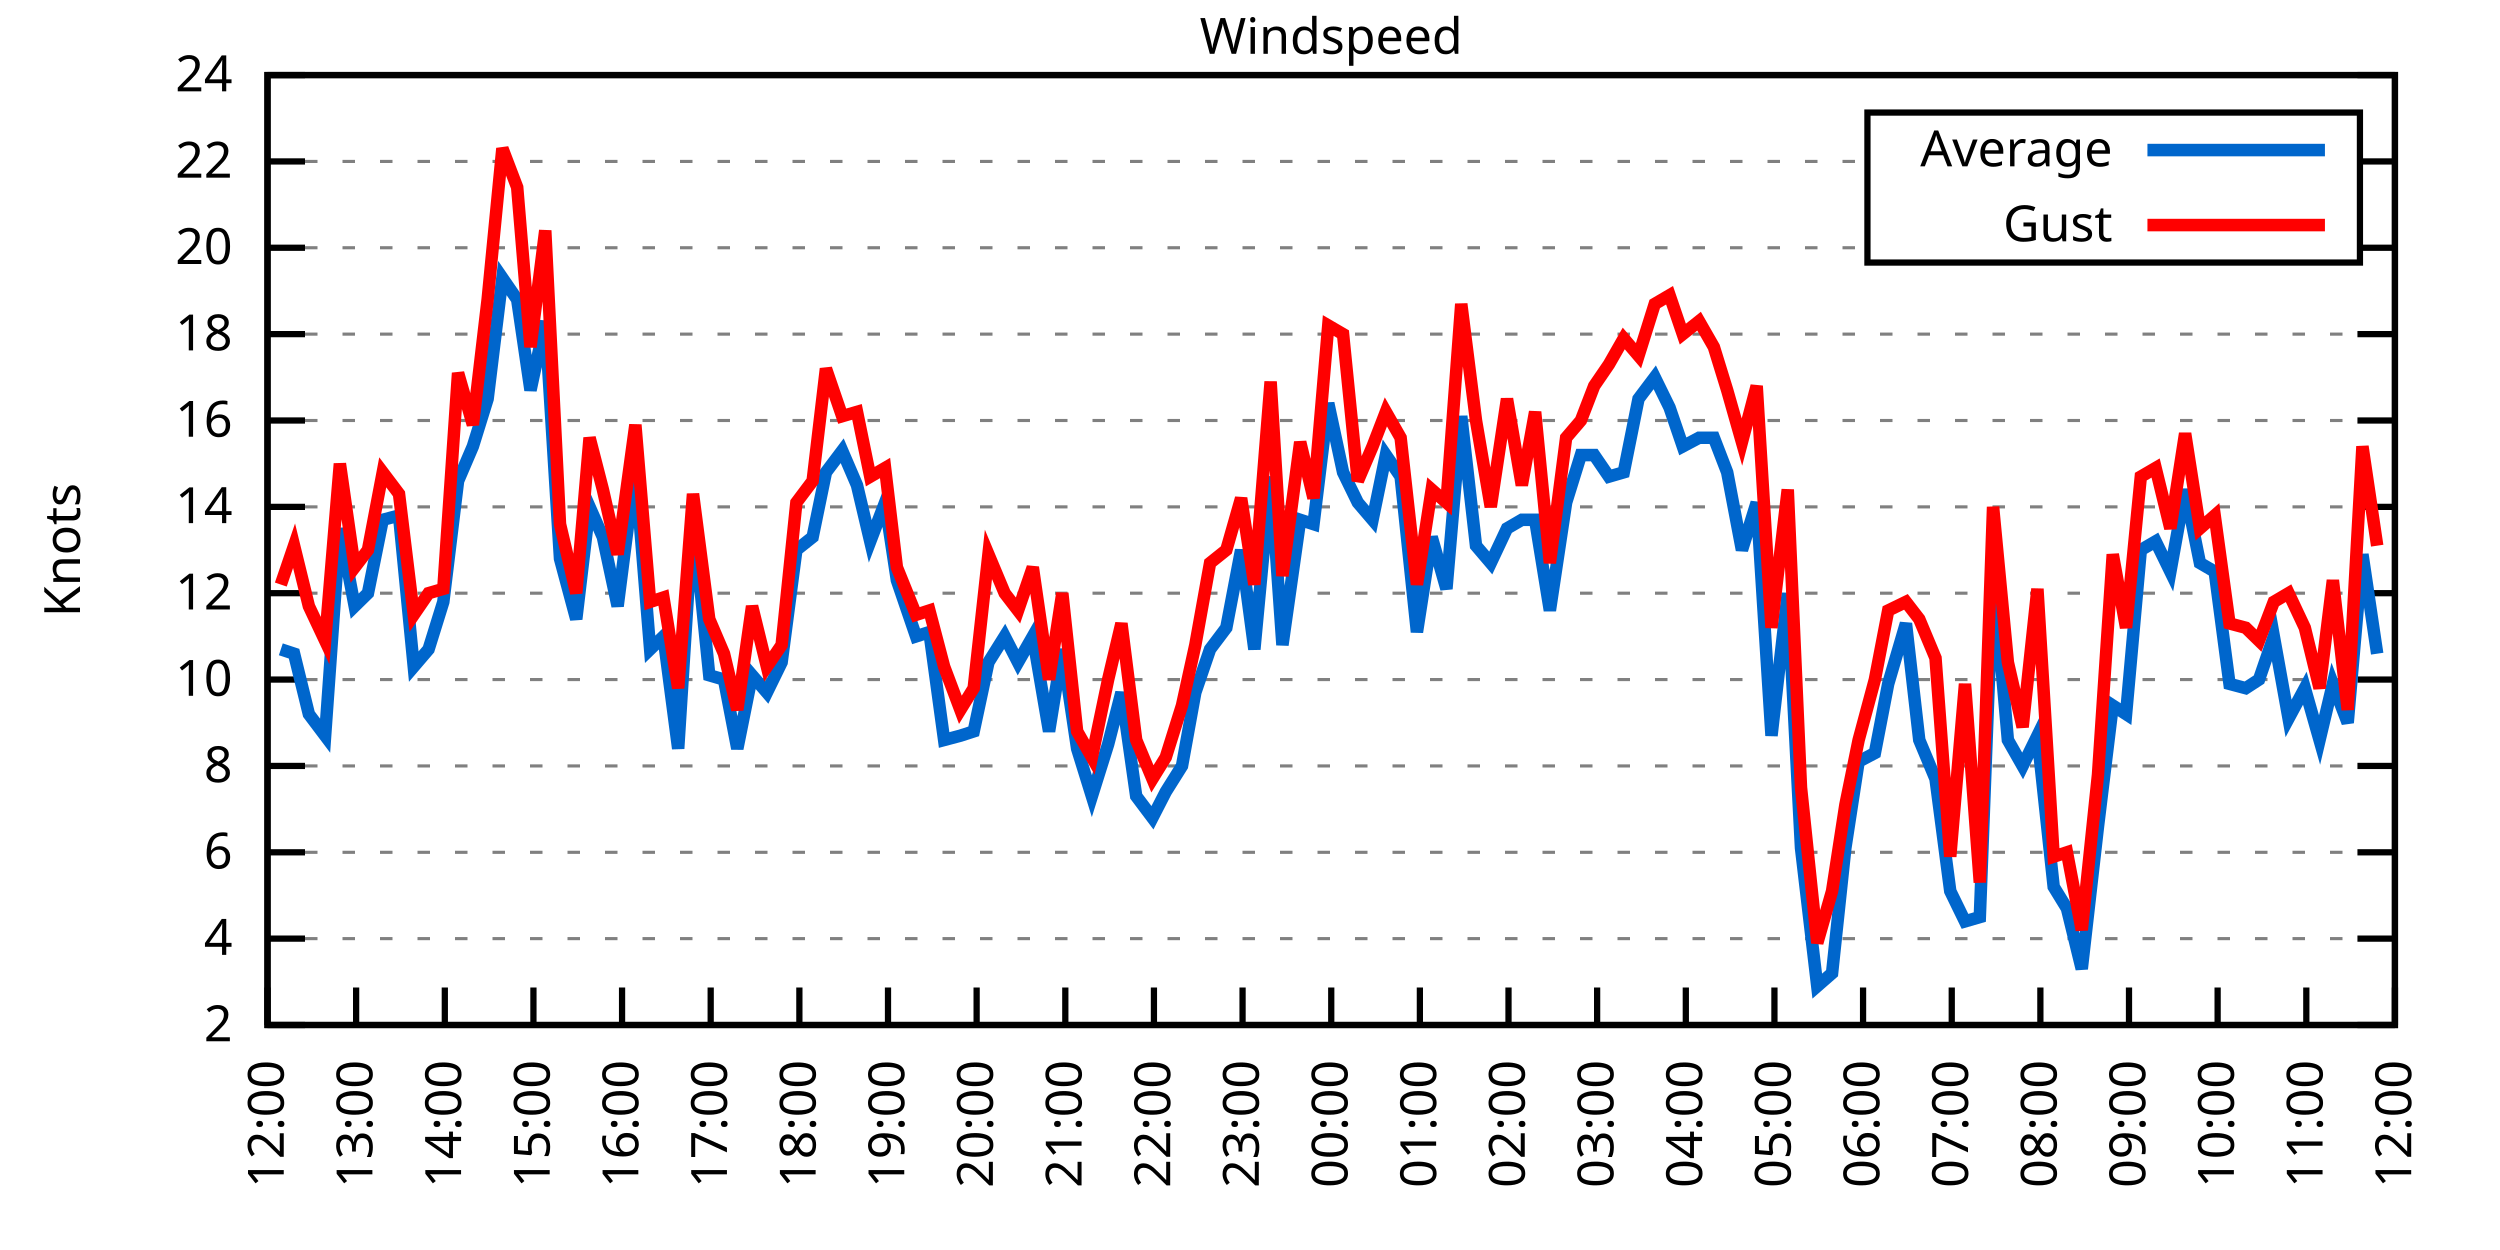
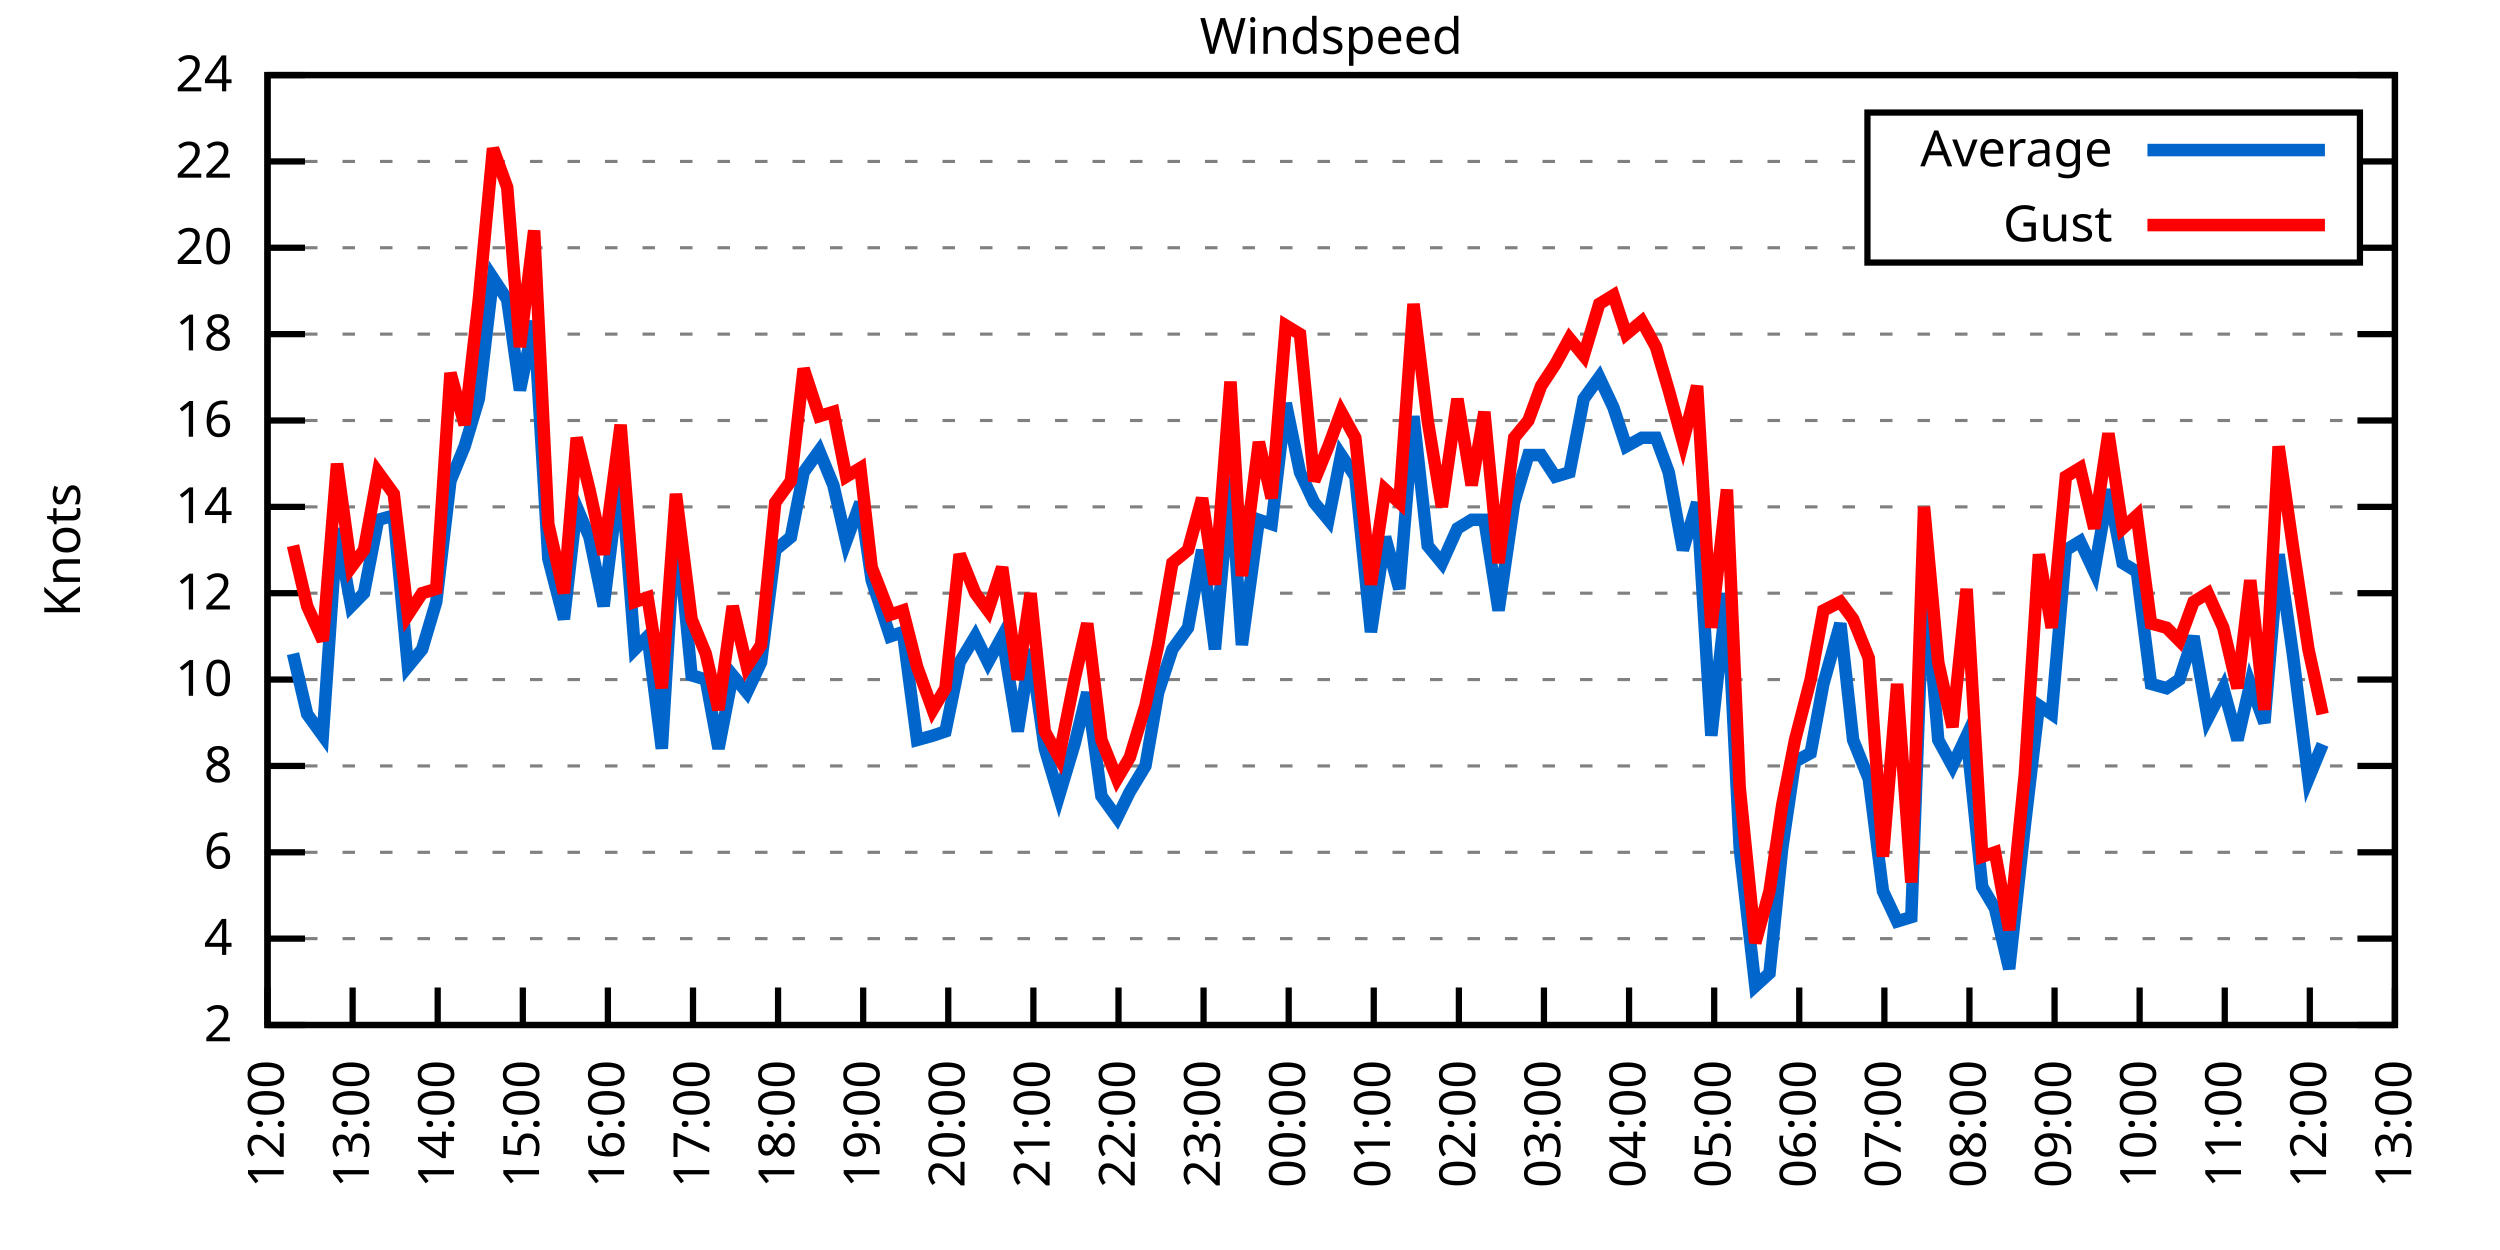
<svg xmlns="http://www.w3.org/2000/svg" xmlns:xlink="http://www.w3.org/1999/xlink" width="400" height="200" viewBox="0 0 400 200">
  <g id="gnuplot_canvas">
    <rect x="0" y="0" width="400" height="200" fill="none" />
    <defs>
      <circle id="gpDot" r="0.5" stroke-width="0.5" stroke="currentColor" />
      <path id="gpPt0" stroke-width="0.333" stroke="currentColor" d="M-1,0 h2 M0,-1 v2" />
      <path id="gpPt1" stroke-width="0.333" stroke="currentColor" d="M-1,-1 L1,1 M1,-1 L-1,1" />
      <path id="gpPt2" stroke-width="0.333" stroke="currentColor" d="M-1,0 L1,0 M0,-1 L0,1 M-1,-1 L1,1 M-1,1 L1,-1" />
      <rect id="gpPt3" stroke-width="0.333" stroke="currentColor" x="-1" y="-1" width="2" height="2" />
      <rect id="gpPt4" stroke-width="0.333" stroke="currentColor" fill="currentColor" x="-1" y="-1" width="2" height="2" />
      <circle id="gpPt5" stroke-width="0.333" stroke="currentColor" cx="0" cy="0" r="1" />
      <use xlink:href="#gpPt5" id="gpPt6" fill="currentColor" stroke="none" />
      <path id="gpPt7" stroke-width="0.333" stroke="currentColor" d="M0,-1.33 L-1.33,0.67 L1.33,0.67 z" />
      <use xlink:href="#gpPt7" id="gpPt8" fill="currentColor" stroke="none" />
      <use xlink:href="#gpPt7" id="gpPt9" stroke="currentColor" transform="rotate(180)" />
      <use xlink:href="#gpPt9" id="gpPt10" fill="currentColor" stroke="none" />
      <use xlink:href="#gpPt3" id="gpPt11" stroke="currentColor" transform="rotate(45)" />
      <use xlink:href="#gpPt11" id="gpPt12" fill="currentColor" stroke="none" />
      <path id="gpPt13" stroke-width="0.333" stroke="currentColor" d="M0,1.330 L1.265,0.411 L0.782,-1.067 L-0.782,-1.076 L-1.265,0.411 z" />
      <use xlink:href="#gpPt13" id="gpPt14" fill="currentColor" stroke="none" />
      <filter id="textbox" filterUnits="objectBoundingBox" x="0" y="0" height="1" width="1">
        <feFlood flood-color="white" flood-opacity="1" result="bgnd" />
        <feComposite in="SourceGraphic" in2="bgnd" operator="atop" />
      </filter>
      <filter id="greybox" filterUnits="objectBoundingBox" x="0" y="0" height="1" width="1">
        <feFlood flood-color="lightgrey" flood-opacity="1" result="grey" />
        <feComposite in="SourceGraphic" in2="grey" operator="atop" />
      </filter>
    </defs>
    <g fill="none" color="white" stroke="currentColor" stroke-width="1.00" stroke-linecap="butt" stroke-linejoin="miter">
</g>
    <g fill="none" color="black" stroke="currentColor" stroke-width="1.00" stroke-linecap="butt" stroke-linejoin="miter">
      <g stroke="none" shape-rendering="crispEdges">
        <polygon fill="rgb(255, 255, 255)" points="42.80,164.00 383.18,164.00 383.18,12.02 42.80,12.02 " />
      </g>
    </g>
    <g fill="none" color="black" stroke="currentColor" stroke-width="1.00" stroke-linecap="butt" stroke-linejoin="miter">
</g>
    <g fill="none" color="black" stroke="black" stroke-width="0.50" stroke-linecap="butt" stroke-linejoin="miter">
</g>
    <g fill="none" color="gray" stroke="currentColor" stroke-width="0.50" stroke-linecap="butt" stroke-linejoin="miter">
      <path stroke="gray" stroke-dasharray="2,4" class="gridline" d="M42.80,164.00 L383.19,164.00  " />
    </g>
    <g fill="none" color="gray" stroke="gray" stroke-width="1.00" stroke-linecap="butt" stroke-linejoin="miter">
</g>
    <g fill="none" color="black" stroke="currentColor" stroke-width="1.00" stroke-linecap="butt" stroke-linejoin="miter">
      <path stroke="black" d="M42.80,164.00 L48.80,164.00 M383.19,164.00 L377.19,164.00  " />
      <g transform="translate(37.20,166.60)" stroke="none" fill="black" font-family="Sans" font-size="8.00" text-anchor="end">
        <text>
          <tspan font-family="Sans"> 2</tspan>
        </text>
      </g>
    </g>
    <g fill="none" color="black" stroke="currentColor" stroke-width="1.00" stroke-linecap="butt" stroke-linejoin="miter">
</g>
    <g fill="none" color="black" stroke="black" stroke-width="0.50" stroke-linecap="butt" stroke-linejoin="miter">
</g>
    <g fill="none" color="gray" stroke="currentColor" stroke-width="0.50" stroke-linecap="butt" stroke-linejoin="miter">
      <path stroke="gray" stroke-dasharray="2,4" class="gridline" d="M42.80,150.18 L383.19,150.18  " />
    </g>
    <g fill="none" color="gray" stroke="gray" stroke-width="1.00" stroke-linecap="butt" stroke-linejoin="miter">
</g>
    <g fill="none" color="black" stroke="currentColor" stroke-width="1.00" stroke-linecap="butt" stroke-linejoin="miter">
      <path stroke="black" d="M42.80,150.18 L48.80,150.18 M383.19,150.18 L377.19,150.18  " />
      <g transform="translate(37.20,152.78)" stroke="none" fill="black" font-family="Sans" font-size="8.00" text-anchor="end">
        <text>
          <tspan font-family="Sans"> 4</tspan>
        </text>
      </g>
    </g>
    <g fill="none" color="black" stroke="currentColor" stroke-width="1.00" stroke-linecap="butt" stroke-linejoin="miter">
</g>
    <g fill="none" color="black" stroke="black" stroke-width="0.50" stroke-linecap="butt" stroke-linejoin="miter">
</g>
    <g fill="none" color="gray" stroke="currentColor" stroke-width="0.50" stroke-linecap="butt" stroke-linejoin="miter">
      <path stroke="gray" stroke-dasharray="2,4" class="gridline" d="M42.80,136.37 L383.19,136.37  " />
    </g>
    <g fill="none" color="gray" stroke="gray" stroke-width="1.00" stroke-linecap="butt" stroke-linejoin="miter">
</g>
    <g fill="none" color="black" stroke="currentColor" stroke-width="1.00" stroke-linecap="butt" stroke-linejoin="miter">
      <path stroke="black" d="M42.80,136.37 L48.80,136.37 M383.19,136.37 L377.19,136.37  " />
      <g transform="translate(37.20,138.97)" stroke="none" fill="black" font-family="Sans" font-size="8.00" text-anchor="end">
        <text>
          <tspan font-family="Sans"> 6</tspan>
        </text>
      </g>
    </g>
    <g fill="none" color="black" stroke="currentColor" stroke-width="1.00" stroke-linecap="butt" stroke-linejoin="miter">
</g>
    <g fill="none" color="black" stroke="black" stroke-width="0.50" stroke-linecap="butt" stroke-linejoin="miter">
</g>
    <g fill="none" color="gray" stroke="currentColor" stroke-width="0.50" stroke-linecap="butt" stroke-linejoin="miter">
      <path stroke="gray" stroke-dasharray="2,4" class="gridline" d="M42.80,122.55 L383.19,122.55  " />
    </g>
    <g fill="none" color="gray" stroke="gray" stroke-width="1.00" stroke-linecap="butt" stroke-linejoin="miter">
</g>
    <g fill="none" color="black" stroke="currentColor" stroke-width="1.00" stroke-linecap="butt" stroke-linejoin="miter">
      <path stroke="black" d="M42.80,122.55 L48.80,122.55 M383.19,122.55 L377.19,122.55  " />
      <g transform="translate(37.20,125.15)" stroke="none" fill="black" font-family="Sans" font-size="8.00" text-anchor="end">
        <text>
          <tspan font-family="Sans"> 8</tspan>
        </text>
      </g>
    </g>
    <g fill="none" color="black" stroke="currentColor" stroke-width="1.00" stroke-linecap="butt" stroke-linejoin="miter">
</g>
    <g fill="none" color="black" stroke="black" stroke-width="0.50" stroke-linecap="butt" stroke-linejoin="miter">
</g>
    <g fill="none" color="gray" stroke="currentColor" stroke-width="0.50" stroke-linecap="butt" stroke-linejoin="miter">
      <path stroke="gray" stroke-dasharray="2,4" class="gridline" d="M42.80,108.73 L383.19,108.73  " />
    </g>
    <g fill="none" color="gray" stroke="gray" stroke-width="1.00" stroke-linecap="butt" stroke-linejoin="miter">
</g>
    <g fill="none" color="black" stroke="currentColor" stroke-width="1.00" stroke-linecap="butt" stroke-linejoin="miter">
      <path stroke="black" d="M42.80,108.73 L48.80,108.73 M383.19,108.73 L377.19,108.73  " />
      <g transform="translate(37.20,111.33)" stroke="none" fill="black" font-family="Sans" font-size="8.00" text-anchor="end">
        <text>
          <tspan font-family="Sans"> 10</tspan>
        </text>
      </g>
    </g>
    <g fill="none" color="black" stroke="currentColor" stroke-width="1.00" stroke-linecap="butt" stroke-linejoin="miter">
</g>
    <g fill="none" color="black" stroke="black" stroke-width="0.50" stroke-linecap="butt" stroke-linejoin="miter">
</g>
    <g fill="none" color="gray" stroke="currentColor" stroke-width="0.50" stroke-linecap="butt" stroke-linejoin="miter">
      <path stroke="gray" stroke-dasharray="2,4" class="gridline" d="M42.80,94.91 L383.19,94.91  " />
    </g>
    <g fill="none" color="gray" stroke="gray" stroke-width="1.00" stroke-linecap="butt" stroke-linejoin="miter">
</g>
    <g fill="none" color="black" stroke="currentColor" stroke-width="1.00" stroke-linecap="butt" stroke-linejoin="miter">
      <path stroke="black" d="M42.80,94.91 L48.80,94.91 M383.19,94.91 L377.19,94.91  " />
      <g transform="translate(37.20,97.51)" stroke="none" fill="black" font-family="Sans" font-size="8.00" text-anchor="end">
        <text>
          <tspan font-family="Sans"> 12</tspan>
        </text>
      </g>
    </g>
    <g fill="none" color="black" stroke="currentColor" stroke-width="1.00" stroke-linecap="butt" stroke-linejoin="miter">
</g>
    <g fill="none" color="black" stroke="black" stroke-width="0.50" stroke-linecap="butt" stroke-linejoin="miter">
</g>
    <g fill="none" color="gray" stroke="currentColor" stroke-width="0.50" stroke-linecap="butt" stroke-linejoin="miter">
      <path stroke="gray" stroke-dasharray="2,4" class="gridline" d="M42.80,81.10 L383.19,81.10  " />
    </g>
    <g fill="none" color="gray" stroke="gray" stroke-width="1.00" stroke-linecap="butt" stroke-linejoin="miter">
</g>
    <g fill="none" color="black" stroke="currentColor" stroke-width="1.00" stroke-linecap="butt" stroke-linejoin="miter">
      <path stroke="black" d="M42.80,81.10 L48.80,81.10 M383.19,81.10 L377.19,81.10  " />
      <g transform="translate(37.20,83.70)" stroke="none" fill="black" font-family="Sans" font-size="8.00" text-anchor="end">
        <text>
          <tspan font-family="Sans"> 14</tspan>
        </text>
      </g>
    </g>
    <g fill="none" color="black" stroke="currentColor" stroke-width="1.00" stroke-linecap="butt" stroke-linejoin="miter">
</g>
    <g fill="none" color="black" stroke="black" stroke-width="0.50" stroke-linecap="butt" stroke-linejoin="miter">
</g>
    <g fill="none" color="gray" stroke="currentColor" stroke-width="0.50" stroke-linecap="butt" stroke-linejoin="miter">
      <path stroke="gray" stroke-dasharray="2,4" class="gridline" d="M42.80,67.28 L383.19,67.28  " />
    </g>
    <g fill="none" color="gray" stroke="gray" stroke-width="1.00" stroke-linecap="butt" stroke-linejoin="miter">
</g>
    <g fill="none" color="black" stroke="currentColor" stroke-width="1.00" stroke-linecap="butt" stroke-linejoin="miter">
      <path stroke="black" d="M42.80,67.28 L48.80,67.28 M383.19,67.28 L377.19,67.28  " />
      <g transform="translate(37.20,69.88)" stroke="none" fill="black" font-family="Sans" font-size="8.00" text-anchor="end">
        <text>
          <tspan font-family="Sans"> 16</tspan>
        </text>
      </g>
    </g>
    <g fill="none" color="black" stroke="currentColor" stroke-width="1.00" stroke-linecap="butt" stroke-linejoin="miter">
</g>
    <g fill="none" color="black" stroke="black" stroke-width="0.50" stroke-linecap="butt" stroke-linejoin="miter">
</g>
    <g fill="none" color="gray" stroke="currentColor" stroke-width="0.50" stroke-linecap="butt" stroke-linejoin="miter">
      <path stroke="gray" stroke-dasharray="2,4" class="gridline" d="M42.80,53.46 L383.19,53.46  " />
    </g>
    <g fill="none" color="gray" stroke="gray" stroke-width="1.00" stroke-linecap="butt" stroke-linejoin="miter">
</g>
    <g fill="none" color="black" stroke="currentColor" stroke-width="1.00" stroke-linecap="butt" stroke-linejoin="miter">
      <path stroke="black" d="M42.80,53.46 L48.80,53.46 M383.19,53.46 L377.19,53.46  " />
      <g transform="translate(37.20,56.06)" stroke="none" fill="black" font-family="Sans" font-size="8.00" text-anchor="end">
        <text>
          <tspan font-family="Sans"> 18</tspan>
        </text>
      </g>
    </g>
    <g fill="none" color="black" stroke="currentColor" stroke-width="1.00" stroke-linecap="butt" stroke-linejoin="miter">
</g>
    <g fill="none" color="black" stroke="black" stroke-width="0.50" stroke-linecap="butt" stroke-linejoin="miter">
</g>
    <g fill="none" color="gray" stroke="currentColor" stroke-width="0.50" stroke-linecap="butt" stroke-linejoin="miter">
      <path stroke="gray" stroke-dasharray="2,4" class="gridline" d="M42.80,39.64 L298.79,39.64 M377.59,39.64 L383.19,39.64  " />
    </g>
    <g fill="none" color="gray" stroke="gray" stroke-width="1.00" stroke-linecap="butt" stroke-linejoin="miter">
</g>
    <g fill="none" color="black" stroke="currentColor" stroke-width="1.00" stroke-linecap="butt" stroke-linejoin="miter">
      <path stroke="black" d="M42.80,39.64 L48.80,39.64 M383.19,39.64 L377.19,39.64  " />
      <g transform="translate(37.20,42.24)" stroke="none" fill="black" font-family="Sans" font-size="8.00" text-anchor="end">
        <text>
          <tspan font-family="Sans"> 20</tspan>
        </text>
      </g>
    </g>
    <g fill="none" color="black" stroke="currentColor" stroke-width="1.00" stroke-linecap="butt" stroke-linejoin="miter">
</g>
    <g fill="none" color="black" stroke="black" stroke-width="0.50" stroke-linecap="butt" stroke-linejoin="miter">
</g>
    <g fill="none" color="gray" stroke="currentColor" stroke-width="0.50" stroke-linecap="butt" stroke-linejoin="miter">
      <path stroke="gray" stroke-dasharray="2,4" class="gridline" d="M42.80,25.83 L298.79,25.83 M377.59,25.83 L383.19,25.83  " />
    </g>
    <g fill="none" color="gray" stroke="gray" stroke-width="1.00" stroke-linecap="butt" stroke-linejoin="miter">
</g>
    <g fill="none" color="black" stroke="currentColor" stroke-width="1.00" stroke-linecap="butt" stroke-linejoin="miter">
      <path stroke="black" d="M42.80,25.83 L48.80,25.83 M383.19,25.83 L377.19,25.83  " />
      <g transform="translate(37.20,28.43)" stroke="none" fill="black" font-family="Sans" font-size="8.00" text-anchor="end">
        <text>
          <tspan font-family="Sans"> 22</tspan>
        </text>
      </g>
    </g>
    <g fill="none" color="black" stroke="currentColor" stroke-width="1.00" stroke-linecap="butt" stroke-linejoin="miter">
</g>
    <g fill="none" color="black" stroke="black" stroke-width="0.50" stroke-linecap="butt" stroke-linejoin="miter">
</g>
    <g fill="none" color="gray" stroke="currentColor" stroke-width="0.50" stroke-linecap="butt" stroke-linejoin="miter">
      <path stroke="gray" stroke-dasharray="2,4" class="gridline" d="M42.80,12.01 L383.19,12.01  " />
    </g>
    <g fill="none" color="gray" stroke="gray" stroke-width="1.00" stroke-linecap="butt" stroke-linejoin="miter">
</g>
    <g fill="none" color="black" stroke="currentColor" stroke-width="1.00" stroke-linecap="butt" stroke-linejoin="miter">
      <path stroke="black" d="M42.80,12.01 L48.80,12.01 M383.19,12.01 L377.19,12.01  " />
      <g transform="translate(37.20,14.61)" stroke="none" fill="black" font-family="Sans" font-size="8.00" text-anchor="end">
        <text>
          <tspan font-family="Sans"> 24</tspan>
        </text>
      </g>
    </g>
    <g fill="none" color="black" stroke="currentColor" stroke-width="1.00" stroke-linecap="butt" stroke-linejoin="miter">
      <path stroke="black" d="M42.80,164.00 L42.80,158.00  " />
      <g transform="translate(45.40,169.60) rotate(270.00)" stroke="none" fill="black" font-family="Sans" font-size="8.00" text-anchor="end">
        <text>
          <tspan font-family="Sans">12:00</tspan>
        </text>
      </g>
    </g>
    <g fill="none" color="black" stroke="currentColor" stroke-width="1.00" stroke-linecap="butt" stroke-linejoin="miter">
-       <path stroke="black" d="M56.98,164.00 L56.98,158.00  " />
-       <g transform="translate(59.58,169.60) rotate(270.00)" stroke="none" fill="black" font-family="Sans" font-size="8.00" text-anchor="end">
+       <path stroke="black" d="M56.42,164.00 L56.42,158.00  " />
+       <g transform="translate(59.02,169.60) rotate(270.00)" stroke="none" fill="black" font-family="Sans" font-size="8.00" text-anchor="end">
        <text>
          <tspan font-family="Sans">13:00</tspan>
        </text>
      </g>
    </g>
    <g fill="none" color="black" stroke="currentColor" stroke-width="1.00" stroke-linecap="butt" stroke-linejoin="miter">
-       <path stroke="black" d="M71.17,164.00 L71.17,158.00  " />
-       <g transform="translate(73.77,169.60) rotate(270.00)" stroke="none" fill="black" font-family="Sans" font-size="8.00" text-anchor="end">
+       <path stroke="black" d="M70.03,164.00 L70.03,158.00  " />
+       <g transform="translate(72.63,169.60) rotate(270.00)" stroke="none" fill="black" font-family="Sans" font-size="8.00" text-anchor="end">
        <text>
          <tspan font-family="Sans">14:00</tspan>
        </text>
      </g>
    </g>
    <g fill="none" color="black" stroke="currentColor" stroke-width="1.00" stroke-linecap="butt" stroke-linejoin="miter">
-       <path stroke="black" d="M85.35,164.00 L85.35,158.00  " />
-       <g transform="translate(87.95,169.60) rotate(270.00)" stroke="none" fill="black" font-family="Sans" font-size="8.00" text-anchor="end">
+       <path stroke="black" d="M83.65,164.00 L83.65,158.00  " />
+       <g transform="translate(86.25,169.60) rotate(270.00)" stroke="none" fill="black" font-family="Sans" font-size="8.00" text-anchor="end">
        <text>
          <tspan font-family="Sans">15:00</tspan>
        </text>
      </g>
    </g>
    <g fill="none" color="black" stroke="currentColor" stroke-width="1.00" stroke-linecap="butt" stroke-linejoin="miter">
-       <path stroke="black" d="M99.53,164.00 L99.53,158.00  " />
-       <g transform="translate(102.13,169.60) rotate(270.00)" stroke="none" fill="black" font-family="Sans" font-size="8.00" text-anchor="end">
+       <path stroke="black" d="M97.26,164.00 L97.26,158.00  " />
+       <g transform="translate(99.86,169.60) rotate(270.00)" stroke="none" fill="black" font-family="Sans" font-size="8.00" text-anchor="end">
        <text>
          <tspan font-family="Sans">16:00</tspan>
        </text>
      </g>
    </g>
    <g fill="none" color="black" stroke="currentColor" stroke-width="1.00" stroke-linecap="butt" stroke-linejoin="miter">
-       <path stroke="black" d="M113.71,164.00 L113.71,158.00  " />
-       <g transform="translate(116.31,169.60) rotate(270.00)" stroke="none" fill="black" font-family="Sans" font-size="8.00" text-anchor="end">
+       <path stroke="black" d="M110.88,164.00 L110.88,158.00  " />
+       <g transform="translate(113.48,169.60) rotate(270.00)" stroke="none" fill="black" font-family="Sans" font-size="8.00" text-anchor="end">
        <text>
          <tspan font-family="Sans">17:00</tspan>
        </text>
      </g>
    </g>
    <g fill="none" color="black" stroke="currentColor" stroke-width="1.00" stroke-linecap="butt" stroke-linejoin="miter">
-       <path stroke="black" d="M127.90,164.00 L127.90,158.00  " />
-       <g transform="translate(130.50,169.60) rotate(270.00)" stroke="none" fill="black" font-family="Sans" font-size="8.00" text-anchor="end">
+       <path stroke="black" d="M124.49,164.00 L124.49,158.00  " />
+       <g transform="translate(127.09,169.60) rotate(270.00)" stroke="none" fill="black" font-family="Sans" font-size="8.00" text-anchor="end">
        <text>
          <tspan font-family="Sans">18:00</tspan>
        </text>
      </g>
    </g>
    <g fill="none" color="black" stroke="currentColor" stroke-width="1.00" stroke-linecap="butt" stroke-linejoin="miter">
-       <path stroke="black" d="M142.08,164.00 L142.08,158.00  " />
-       <g transform="translate(144.68,169.60) rotate(270.00)" stroke="none" fill="black" font-family="Sans" font-size="8.00" text-anchor="end">
+       <path stroke="black" d="M138.11,164.00 L138.11,158.00  " />
+       <g transform="translate(140.71,169.60) rotate(270.00)" stroke="none" fill="black" font-family="Sans" font-size="8.00" text-anchor="end">
        <text>
          <tspan font-family="Sans">19:00</tspan>
        </text>
      </g>
    </g>
    <g fill="none" color="black" stroke="currentColor" stroke-width="1.00" stroke-linecap="butt" stroke-linejoin="miter">
-       <path stroke="black" d="M156.26,164.00 L156.26,158.00  " />
-       <g transform="translate(158.86,169.60) rotate(270.00)" stroke="none" fill="black" font-family="Sans" font-size="8.00" text-anchor="end">
+       <path stroke="black" d="M151.72,164.00 L151.72,158.00  " />
+       <g transform="translate(154.32,169.60) rotate(270.00)" stroke="none" fill="black" font-family="Sans" font-size="8.00" text-anchor="end">
        <text>
          <tspan font-family="Sans">20:00</tspan>
        </text>
      </g>
    </g>
    <g fill="none" color="black" stroke="currentColor" stroke-width="1.00" stroke-linecap="butt" stroke-linejoin="miter">
-       <path stroke="black" d="M170.45,164.00 L170.45,158.00  " />
-       <g transform="translate(173.05,169.60) rotate(270.00)" stroke="none" fill="black" font-family="Sans" font-size="8.00" text-anchor="end">
+       <path stroke="black" d="M165.34,164.00 L165.34,158.00  " />
+       <g transform="translate(167.94,169.60) rotate(270.00)" stroke="none" fill="black" font-family="Sans" font-size="8.00" text-anchor="end">
        <text>
          <tspan font-family="Sans">21:00</tspan>
        </text>
      </g>
    </g>
    <g fill="none" color="black" stroke="currentColor" stroke-width="1.00" stroke-linecap="butt" stroke-linejoin="miter">
-       <path stroke="black" d="M184.63,164.00 L184.63,158.00  " />
-       <g transform="translate(187.23,169.60) rotate(270.00)" stroke="none" fill="black" font-family="Sans" font-size="8.00" text-anchor="end">
+       <path stroke="black" d="M178.96,164.00 L178.96,158.00  " />
+       <g transform="translate(181.56,169.60) rotate(270.00)" stroke="none" fill="black" font-family="Sans" font-size="8.00" text-anchor="end">
        <text>
          <tspan font-family="Sans">22:00</tspan>
        </text>
      </g>
    </g>
    <g fill="none" color="black" stroke="currentColor" stroke-width="1.00" stroke-linecap="butt" stroke-linejoin="miter">
-       <path stroke="black" d="M198.81,164.00 L198.81,158.00  " />
-       <g transform="translate(201.41,169.60) rotate(270.00)" stroke="none" fill="black" font-family="Sans" font-size="8.00" text-anchor="end">
+       <path stroke="black" d="M192.57,164.00 L192.57,158.00  " />
+       <g transform="translate(195.17,169.60) rotate(270.00)" stroke="none" fill="black" font-family="Sans" font-size="8.00" text-anchor="end">
        <text>
          <tspan font-family="Sans">23:00</tspan>
        </text>
      </g>
    </g>
    <g fill="none" color="black" stroke="currentColor" stroke-width="1.00" stroke-linecap="butt" stroke-linejoin="miter">
-       <path stroke="black" d="M213.00,164.00 L213.00,158.00  " />
-       <g transform="translate(215.60,169.60) rotate(270.00)" stroke="none" fill="black" font-family="Sans" font-size="8.00" text-anchor="end">
+       <path stroke="black" d="M206.19,164.00 L206.19,158.00  " />
+       <g transform="translate(208.79,169.60) rotate(270.00)" stroke="none" fill="black" font-family="Sans" font-size="8.00" text-anchor="end">
        <text>
          <tspan font-family="Sans">00:00</tspan>
        </text>
      </g>
    </g>
    <g fill="none" color="black" stroke="currentColor" stroke-width="1.00" stroke-linecap="butt" stroke-linejoin="miter">
-       <path stroke="black" d="M227.18,164.00 L227.18,158.00  " />
-       <g transform="translate(229.78,169.60) rotate(270.00)" stroke="none" fill="black" font-family="Sans" font-size="8.00" text-anchor="end">
+       <path stroke="black" d="M219.80,164.00 L219.80,158.00  " />
+       <g transform="translate(222.40,169.60) rotate(270.00)" stroke="none" fill="black" font-family="Sans" font-size="8.00" text-anchor="end">
        <text>
          <tspan font-family="Sans">01:00</tspan>
        </text>
      </g>
    </g>
    <g fill="none" color="black" stroke="currentColor" stroke-width="1.00" stroke-linecap="butt" stroke-linejoin="miter">
-       <path stroke="black" d="M241.36,164.00 L241.36,158.00  " />
-       <g transform="translate(243.96,169.60) rotate(270.00)" stroke="none" fill="black" font-family="Sans" font-size="8.00" text-anchor="end">
+       <path stroke="black" d="M233.42,164.00 L233.42,158.00  " />
+       <g transform="translate(236.02,169.60) rotate(270.00)" stroke="none" fill="black" font-family="Sans" font-size="8.00" text-anchor="end">
        <text>
          <tspan font-family="Sans">02:00</tspan>
        </text>
      </g>
    </g>
    <g fill="none" color="black" stroke="currentColor" stroke-width="1.00" stroke-linecap="butt" stroke-linejoin="miter">
-       <path stroke="black" d="M255.54,164.00 L255.54,158.00  " />
-       <g transform="translate(258.14,169.60) rotate(270.00)" stroke="none" fill="black" font-family="Sans" font-size="8.00" text-anchor="end">
+       <path stroke="black" d="M247.03,164.00 L247.03,158.00  " />
+       <g transform="translate(249.63,169.60) rotate(270.00)" stroke="none" fill="black" font-family="Sans" font-size="8.00" text-anchor="end">
        <text>
          <tspan font-family="Sans">03:00</tspan>
        </text>
      </g>
    </g>
    <g fill="none" color="black" stroke="currentColor" stroke-width="1.00" stroke-linecap="butt" stroke-linejoin="miter">
-       <path stroke="black" d="M269.73,164.00 L269.73,158.00  " />
-       <g transform="translate(272.33,169.60) rotate(270.00)" stroke="none" fill="black" font-family="Sans" font-size="8.00" text-anchor="end">
+       <path stroke="black" d="M260.65,164.00 L260.65,158.00  " />
+       <g transform="translate(263.25,169.60) rotate(270.00)" stroke="none" fill="black" font-family="Sans" font-size="8.00" text-anchor="end">
        <text>
          <tspan font-family="Sans">04:00</tspan>
        </text>
      </g>
    </g>
    <g fill="none" color="black" stroke="currentColor" stroke-width="1.00" stroke-linecap="butt" stroke-linejoin="miter">
-       <path stroke="black" d="M283.91,164.00 L283.91,158.00  " />
-       <g transform="translate(286.51,169.60) rotate(270.00)" stroke="none" fill="black" font-family="Sans" font-size="8.00" text-anchor="end">
+       <path stroke="black" d="M274.27,164.00 L274.27,158.00  " />
+       <g transform="translate(276.87,169.60) rotate(270.00)" stroke="none" fill="black" font-family="Sans" font-size="8.00" text-anchor="end">
        <text>
          <tspan font-family="Sans">05:00</tspan>
        </text>
      </g>
    </g>
    <g fill="none" color="black" stroke="currentColor" stroke-width="1.00" stroke-linecap="butt" stroke-linejoin="miter">
-       <path stroke="black" d="M298.09,164.00 L298.09,158.00  " />
-       <g transform="translate(300.69,169.60) rotate(270.00)" stroke="none" fill="black" font-family="Sans" font-size="8.00" text-anchor="end">
+       <path stroke="black" d="M287.88,164.00 L287.88,158.00  " />
+       <g transform="translate(290.48,169.60) rotate(270.00)" stroke="none" fill="black" font-family="Sans" font-size="8.00" text-anchor="end">
        <text>
          <tspan font-family="Sans">06:00</tspan>
        </text>
      </g>
    </g>
    <g fill="none" color="black" stroke="currentColor" stroke-width="1.00" stroke-linecap="butt" stroke-linejoin="miter">
-       <path stroke="black" d="M312.28,164.00 L312.28,158.00  " />
-       <g transform="translate(314.88,169.60) rotate(270.00)" stroke="none" fill="black" font-family="Sans" font-size="8.00" text-anchor="end">
+       <path stroke="black" d="M301.50,164.00 L301.50,158.00  " />
+       <g transform="translate(304.10,169.60) rotate(270.00)" stroke="none" fill="black" font-family="Sans" font-size="8.00" text-anchor="end">
        <text>
          <tspan font-family="Sans">07:00</tspan>
        </text>
      </g>
    </g>
    <g fill="none" color="black" stroke="currentColor" stroke-width="1.00" stroke-linecap="butt" stroke-linejoin="miter">
-       <path stroke="black" d="M326.46,164.00 L326.46,158.00  " />
-       <g transform="translate(329.06,169.60) rotate(270.00)" stroke="none" fill="black" font-family="Sans" font-size="8.00" text-anchor="end">
+       <path stroke="black" d="M315.11,164.00 L315.11,158.00  " />
+       <g transform="translate(317.71,169.60) rotate(270.00)" stroke="none" fill="black" font-family="Sans" font-size="8.00" text-anchor="end">
        <text>
          <tspan font-family="Sans">08:00</tspan>
        </text>
      </g>
    </g>
    <g fill="none" color="black" stroke="currentColor" stroke-width="1.00" stroke-linecap="butt" stroke-linejoin="miter">
-       <path stroke="black" d="M340.64,164.00 L340.64,158.00  " />
-       <g transform="translate(343.24,169.60) rotate(270.00)" stroke="none" fill="black" font-family="Sans" font-size="8.00" text-anchor="end">
+       <path stroke="black" d="M328.73,164.00 L328.73,158.00  " />
+       <g transform="translate(331.33,169.60) rotate(270.00)" stroke="none" fill="black" font-family="Sans" font-size="8.00" text-anchor="end">
        <text>
          <tspan font-family="Sans">09:00</tspan>
        </text>
      </g>
    </g>
    <g fill="none" color="black" stroke="currentColor" stroke-width="1.00" stroke-linecap="butt" stroke-linejoin="miter">
-       <path stroke="black" d="M354.82,164.00 L354.82,158.00  " />
-       <g transform="translate(357.42,169.60) rotate(270.00)" stroke="none" fill="black" font-family="Sans" font-size="8.00" text-anchor="end">
+       <path stroke="black" d="M342.34,164.00 L342.34,158.00  " />
+       <g transform="translate(344.94,169.60) rotate(270.00)" stroke="none" fill="black" font-family="Sans" font-size="8.00" text-anchor="end">
        <text>
          <tspan font-family="Sans">10:00</tspan>
        </text>
      </g>
    </g>
    <g fill="none" color="black" stroke="currentColor" stroke-width="1.00" stroke-linecap="butt" stroke-linejoin="miter">
-       <path stroke="black" d="M369.01,164.00 L369.01,158.00  " />
-       <g transform="translate(371.61,169.60) rotate(270.00)" stroke="none" fill="black" font-family="Sans" font-size="8.00" text-anchor="end">
+       <path stroke="black" d="M355.96,164.00 L355.96,158.00  " />
+       <g transform="translate(358.56,169.60) rotate(270.00)" stroke="none" fill="black" font-family="Sans" font-size="8.00" text-anchor="end">
        <text>
          <tspan font-family="Sans">11:00</tspan>
+         </text>
+       </g>
+     </g>
+     <g fill="none" color="black" stroke="currentColor" stroke-width="1.00" stroke-linecap="butt" stroke-linejoin="miter">
+       <path stroke="black" d="M369.57,164.00 L369.57,158.00  " />
+       <g transform="translate(372.17,169.60) rotate(270.00)" stroke="none" fill="black" font-family="Sans" font-size="8.00" text-anchor="end">
+         <text>
+           <tspan font-family="Sans">12:00</tspan>
        </text>
      </g>
    </g>
    <g fill="none" color="black" stroke="currentColor" stroke-width="1.00" stroke-linecap="butt" stroke-linejoin="miter">
      <path stroke="black" d="M383.19,164.00 L383.19,158.00  " />
      <g transform="translate(385.79,169.60) rotate(270.00)" stroke="none" fill="black" font-family="Sans" font-size="8.00" text-anchor="end">
        <text>
-           <tspan font-family="Sans">12:00</tspan>
+           <tspan font-family="Sans">13:00</tspan>
        </text>
      </g>
    </g>
    <g fill="none" color="black" stroke="currentColor" stroke-width="1.00" stroke-linecap="butt" stroke-linejoin="miter">
</g>
    <g fill="none" color="black" stroke="currentColor" stroke-width="1.00" stroke-linecap="butt" stroke-linejoin="miter">
      <path stroke="black" d="M42.80,12.01 L42.80,164.00 L383.19,164.00 L383.19,12.01 L42.80,12.01 Z  " />
    </g>
    <g fill="none" color="black" stroke="currentColor" stroke-width="1.00" stroke-linecap="butt" stroke-linejoin="miter">
</g>
    <g fill="none" color="black" stroke="currentColor" stroke-width="1.00" stroke-linecap="butt" stroke-linejoin="miter">
      <path stroke="black" d="M298.79,42.01 L298.79,18.01 L377.59,18.01 L377.59,42.01 L298.79,42.01 Z  " />
    </g>
    <g id="Windspeed_plot_1">
      <g fill="none" color="white" stroke="black" stroke-width="2.00" stroke-linecap="butt" stroke-linejoin="miter">
</g>
      <g fill="none" color="black" stroke="currentColor" stroke-width="2.00" stroke-linecap="butt" stroke-linejoin="miter">
        <g transform="translate(337.99,26.61)" stroke="none" fill="black" font-family="Sans" font-size="8.00" text-anchor="end">
          <text>
            <tspan font-family="Sans">Average</tspan>
          </text>
        </g>
      </g>
      <g fill="none" color="black" stroke="currentColor" stroke-width="2.00" stroke-linecap="butt" stroke-linejoin="miter">
-         <path stroke="rgb(  0, 102, 204)" d="M343.59,24.01 L371.99,24.01 M44.93,103.89 L47.05,104.59 L49.42,114.26 L52.02,117.71 L54.38,84.55 L56.75,96.99   L58.87,94.91 L61.24,83.17 L63.84,82.48 L66.20,106.66 L68.57,103.89 L70.93,96.30 L73.29,76.95 L75.66,71.42   L78.02,63.82 L80.38,44.48 L82.75,47.93 L84.88,62.44 L87.24,51.39 L89.60,89.39 L92.20,99.06 L94.33,81.10   L96.46,85.93 L98.82,96.99 L101.66,74.88 L104.02,103.89 L106.15,101.82 L108.51,119.78 L110.88,82.48 L113.48,108.04   L115.84,108.73 L117.97,119.78 L120.33,108.04 L122.70,110.80 L125.06,105.97 L127.42,88.00 L130.02,85.93 L132.15,75.57   L134.75,72.12 L137.12,77.64 L139.24,86.62 L141.61,80.41 L143.50,92.84 L146.57,101.82 L148.70,101.13 L151.06,118.40   L153.66,117.71 L155.79,117.02 L158.15,105.97 L160.75,101.82 L162.88,105.97 L165.25,101.82 L167.85,117.02 L169.97,103.89   L172.34,119.78 L174.70,127.38 L177.30,119.09 L179.43,110.80 L181.79,127.38 L184.39,130.84 L186.52,126.69 L189.12,122.55   L191.25,110.80 L193.61,103.89 L196.21,100.44 L198.58,88.00 L200.70,103.89 L203.30,76.26 L205.19,103.20 L208.03,83.17   L210.16,83.86 L212.52,64.52 L214.89,75.57 L217.25,80.41 L219.61,83.17 L221.74,72.81 L224.10,76.26 L226.71,101.13   L229.07,85.93 L231.43,94.22 L233.80,66.59 L236.16,87.31 L238.52,90.08 L241.12,84.55 L243.49,83.17 L245.62,83.17   L247.98,97.68 L250.58,80.41 L252.94,72.81 L255.07,72.81 L257.43,76.26 L259.80,75.57 L262.16,63.82 L264.76,60.37   L267.13,65.21 L269.25,71.42 L271.85,70.04 L274.22,70.04 L276.35,75.57 L278.71,88.00 L281.07,80.41 L283.44,117.71   L286.04,94.91 L288.16,135.67 L290.76,157.78 L293.13,155.71 L295.26,135.67 L297.38,121.86 L299.98,120.48 L302.11,109.42   L304.95,99.75 L307.08,118.40 L309.68,124.62 L312.04,142.58 L314.40,147.42 L316.77,146.73 L318.89,91.46 L321.26,118.40   L323.62,122.55 L325.99,117.71 L328.59,141.89 L330.71,145.35 L333.08,155.02 L335.68,132.22 L338.04,112.88 L340.17,114.26   L342.53,88.00 L344.90,86.62 L347.26,91.46 L349.62,78.33 L351.99,90.08 L354.35,91.46 L356.72,109.42 L359.32,110.11   L361.44,108.73 L363.81,101.82 L366.17,114.95 L368.77,110.11 L371.13,118.40 L373.26,109.42 L375.63,115.64 L377.99,88.70   L380.35,104.59  " />
+         <path stroke="rgb(  0, 102, 204)" d="M343.59,24.01 L371.99,24.01 M46.88,104.59 L49.15,114.26 L51.65,117.71 L53.92,84.55 L56.19,96.99 L58.23,94.91   L60.50,83.17 L63.00,82.48 L65.27,106.66 L67.54,103.89 L69.80,96.30 L72.07,76.95 L74.34,71.42 L76.61,63.82   L78.88,44.48 L81.15,47.93 L83.19,62.44 L85.46,51.39 L87.73,89.39 L90.23,99.06 L92.27,81.10 L94.31,85.93   L96.58,96.99 L99.30,74.88 L101.57,103.89 L103.62,101.82 L105.89,119.78 L108.15,82.48 L110.65,108.04 L112.92,108.73   L114.96,119.78 L117.23,108.04 L119.50,110.80 L121.77,105.97 L124.04,88.00 L126.54,85.93 L128.58,75.57 L131.07,72.12   L133.34,77.64 L135.39,86.62 L137.66,80.41 L139.47,92.84 L142.42,101.82 L144.46,101.13 L146.73,118.40 L149.23,117.71   L151.27,117.02 L153.54,105.97 L156.04,101.82 L158.08,105.97 L160.35,101.82 L162.84,117.02 L164.89,103.89 L167.16,119.78   L169.43,127.38 L171.92,119.09 L173.96,110.80 L176.23,127.38 L178.73,130.84 L180.77,126.69 L183.27,122.55 L185.31,110.80   L187.58,103.89 L190.08,100.44 L192.34,88.00 L194.39,103.89 L196.88,76.26 L198.70,103.20 L201.42,83.17 L203.46,83.86   L205.73,64.52 L208.00,75.57 L210.27,80.41 L212.54,83.17 L214.58,72.81 L216.85,76.26 L219.35,101.13 L221.62,85.93   L223.89,94.22 L226.16,66.59 L228.43,87.31 L230.70,90.08 L233.19,84.55 L235.46,83.17 L237.50,83.17 L239.77,97.68   L242.27,80.41 L244.54,72.81 L246.58,72.81 L248.85,76.26 L251.12,75.57 L253.39,63.82 L255.88,60.37 L258.15,65.21   L260.20,71.42 L262.69,70.04 L264.96,70.04 L267.00,75.57 L269.27,88.00 L271.54,80.41 L273.81,117.71 L276.31,94.91   L278.35,135.67 L280.85,157.78 L283.12,155.71 L285.16,135.67 L287.20,121.86 L289.70,120.48 L291.74,109.42 L294.46,99.75   L296.50,118.40 L299.00,124.62 L301.27,142.58 L303.54,147.42 L305.81,146.73 L307.85,91.46 L310.12,118.40 L312.39,122.55   L314.66,117.71 L317.15,141.89 L319.20,145.35 L321.47,155.02 L323.96,132.22 L326.23,112.88 L328.27,114.26 L330.54,88.00   L332.81,86.62 L335.08,91.46 L337.35,78.33 L339.62,90.08 L341.89,91.46 L344.16,109.42 L346.65,110.11 L348.70,108.73   L350.97,101.82 L353.24,114.95 L355.73,110.11 L358.00,118.40 L360.04,109.42 L362.31,115.64 L364.58,88.70 L366.85,104.59   L369.35,124.62 L371.62,119.09  " />
      </g>
    </g>
    <g id="Windspeed_plot_2">
      <g fill="none" color="black" stroke="currentColor" stroke-width="2.00" stroke-linecap="butt" stroke-linejoin="miter">
        <g transform="translate(337.99,38.61)" stroke="none" fill="black" font-family="Sans" font-size="8.00" text-anchor="end">
          <text>
            <tspan font-family="Sans">Gust</tspan>
          </text>
        </g>
      </g>
      <g fill="none" color="black" stroke="currentColor" stroke-width="2.00" stroke-linecap="butt" stroke-linejoin="miter">
-         <path stroke="rgb(255,   0,   0)" d="M343.59,36.01 L371.99,36.01 M44.93,93.53 L47.05,87.31 L49.42,96.99 L52.02,102.51 L54.38,74.19 L56.75,90.77   L58.87,88.00 L61.24,75.57 L63.84,79.02 L66.20,98.37 L68.57,94.91 L70.93,94.22 L73.29,59.68 L75.66,67.97   L78.02,47.93 L80.38,23.75 L82.75,29.97 L84.88,55.53 L87.24,36.88 L89.60,83.86 L92.20,94.91 L94.33,70.04   L96.46,78.33 L98.82,88.70 L101.66,67.97 L104.02,96.30 L106.15,95.60 L108.51,110.11 L110.88,79.02 L113.48,99.06   L115.84,104.59 L117.97,113.57 L120.33,96.99 L122.70,106.66 L125.06,103.20 L127.42,80.41 L130.02,76.95 L132.15,58.99   L134.75,66.59 L137.12,65.90 L139.24,76.26 L141.61,74.88 L143.50,90.77 L146.57,98.37 L148.70,97.68 L151.06,106.66   L153.66,113.57 L155.79,110.11 L158.15,88.70 L160.75,94.91 L162.88,97.68 L165.25,90.77 L167.85,108.73 L169.97,94.91   L172.34,117.02 L174.70,121.17 L177.30,108.73 L179.43,99.75 L181.79,118.40 L184.39,124.62 L186.52,121.17 L189.12,112.88   L191.25,103.20 L193.61,90.08 L196.21,88.00 L198.58,79.71 L200.70,93.53 L203.30,61.06 L205.19,92.15 L208.03,70.73   L210.16,79.71 L212.52,52.08 L214.89,53.46 L217.25,76.95 L219.61,71.42 L221.74,65.90 L224.10,70.04 L226.71,93.53   L229.07,78.33 L231.43,80.41 L233.80,48.63 L236.16,67.28 L238.52,81.10 L241.12,63.82 L243.49,77.64 L245.62,65.90   L247.98,90.08 L250.58,70.04 L252.94,67.28 L255.07,61.75 L257.43,58.30 L259.80,54.15 L262.16,56.92 L264.76,48.63   L267.13,47.24 L269.25,53.46 L271.85,51.39 L274.22,55.53 L276.35,62.44 L278.71,70.73 L281.07,61.75 L283.44,100.44   L286.04,78.33 L288.16,126.00 L290.76,150.87 L293.13,142.58 L295.26,128.77 L297.38,118.40 L299.98,108.73 L302.11,97.68   L304.95,96.30 L307.08,99.06 L309.68,105.28 L312.04,137.06 L314.40,109.42 L316.77,141.20 L318.89,81.10 L321.26,105.97   L323.62,116.33 L325.99,94.22 L328.59,137.06 L330.71,136.37 L333.08,148.80 L335.68,123.93 L338.04,88.70 L340.17,100.44   L342.53,76.26 L344.90,74.88 L347.26,84.55 L349.62,69.35 L351.99,84.55 L354.35,82.48 L356.72,99.75 L359.32,100.44   L361.44,102.51 L363.81,96.30 L366.17,94.91 L368.77,100.44 L371.13,110.11 L373.26,92.84 L375.63,113.57 L377.99,71.42   L380.35,87.31  " />
+         <path stroke="rgb(255,   0,   0)" d="M343.59,36.01 L371.99,36.01 M46.88,87.31 L49.15,96.99 L51.65,102.51 L53.92,74.19 L56.19,90.77 L58.23,88.00   L60.50,75.57 L63.00,79.02 L65.27,98.37 L67.54,94.91 L69.80,94.22 L72.07,59.68 L74.34,67.97 L76.61,47.93   L78.88,23.75 L81.15,29.97 L83.19,55.53 L85.46,36.88 L87.73,83.86 L90.23,94.91 L92.27,70.04 L94.31,78.33   L96.58,88.70 L99.30,67.97 L101.57,96.30 L103.62,95.60 L105.89,110.11 L108.15,79.02 L110.65,99.06 L112.92,104.59   L114.96,113.57 L117.23,96.99 L119.50,106.66 L121.77,103.20 L124.04,80.41 L126.54,76.95 L128.58,58.99 L131.07,66.59   L133.34,65.90 L135.39,76.26 L137.66,74.88 L139.47,90.77 L142.42,98.37 L144.46,97.68 L146.73,106.66 L149.23,113.57   L151.27,110.11 L153.54,88.70 L156.04,94.91 L158.08,97.68 L160.35,90.77 L162.84,108.73 L164.89,94.91 L167.16,117.02   L169.43,121.17 L171.92,108.73 L173.96,99.75 L176.23,118.40 L178.73,124.62 L180.77,121.17 L183.27,112.88 L185.31,103.20   L187.58,90.08 L190.08,88.00 L192.34,79.71 L194.39,93.53 L196.88,61.06 L198.70,92.15 L201.42,70.73 L203.46,79.71   L205.73,52.08 L208.00,53.46 L210.27,76.95 L212.54,71.42 L214.58,65.90 L216.85,70.04 L219.35,93.53 L221.62,78.33   L223.89,80.41 L226.16,48.63 L228.43,67.28 L230.70,81.10 L233.19,63.82 L235.46,77.64 L237.50,65.90 L239.77,90.08   L242.27,70.04 L244.54,67.28 L246.58,61.75 L248.85,58.30 L251.12,54.15 L253.39,56.92 L255.88,48.63 L258.15,47.24   L260.20,53.46 L262.69,51.39 L264.96,55.53 L267.00,62.44 L269.27,70.73 L271.54,61.75 L273.81,100.44 L276.31,78.33   L278.35,126.00 L280.85,150.87 L283.12,142.58 L285.16,128.77 L287.20,118.40 L289.70,108.73 L291.74,97.68 L294.46,96.30   L296.50,99.06 L299.00,105.28 L301.27,137.06 L303.54,109.42 L305.81,141.20 L307.85,81.10 L310.12,105.97 L312.39,116.33   L314.66,94.22 L317.15,137.06 L319.20,136.37 L321.47,148.80 L323.96,123.93 L326.23,88.70 L328.27,100.44 L330.54,76.26   L332.81,74.88 L335.08,84.55 L337.35,69.35 L339.62,84.55 L341.89,82.48 L344.16,99.75 L346.65,100.44 L348.70,102.51   L350.97,96.30 L353.24,94.91 L355.73,100.44 L358.00,110.11 L360.04,92.84 L362.31,113.57 L364.58,71.42 L366.85,87.31   L369.35,103.89 L371.62,114.26  " />
      </g>
    </g>
    <g fill="none" color="black" stroke="currentColor" stroke-width="2.00" stroke-linecap="butt" stroke-linejoin="miter">
</g>
    <g fill="none" color="black" stroke="black" stroke-width="1.00" stroke-linecap="butt" stroke-linejoin="miter">
</g>
    <g fill="none" color="black" stroke="currentColor" stroke-width="1.00" stroke-linecap="butt" stroke-linejoin="miter">
      <path stroke="black" d="M42.80,12.01 L42.80,164.00 L383.19,164.00 L383.19,12.01 L42.80,12.01 Z  " />
      <g transform="translate(12.80,88.01) rotate(270.00)" stroke="none" fill="black" font-family="Sans" font-size="8.00" text-anchor="middle">
        <text>
          <tspan font-family="Sans">Knots</tspan>
        </text>
      </g>
    </g>
    <g fill="none" color="black" stroke="currentColor" stroke-width="1.00" stroke-linecap="butt" stroke-linejoin="miter">
</g>
    <g fill="none" color="black" stroke="currentColor" stroke-width="1.00" stroke-linecap="butt" stroke-linejoin="miter">
      <g transform="translate(212.99,8.61)" stroke="none" fill="black" font-family="Sans" font-size="8.00" text-anchor="middle">
        <text>
          <tspan font-family="Sans">Windspeed</tspan>
        </text>
      </g>
    </g>
    <g fill="none" color="black" stroke="currentColor" stroke-width="1.00" stroke-linecap="butt" stroke-linejoin="miter">
</g>
  </g>
</svg>
